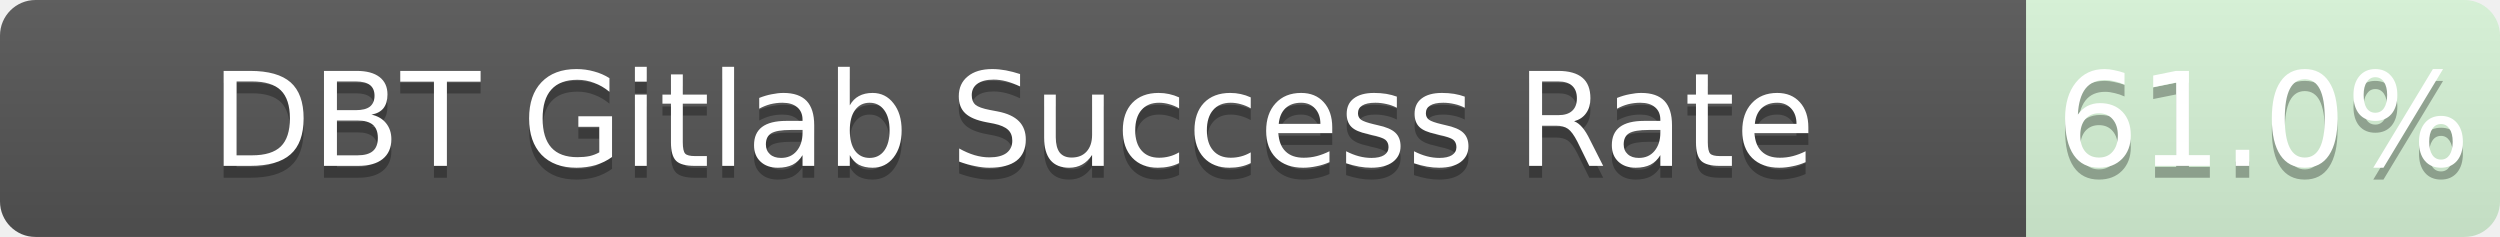
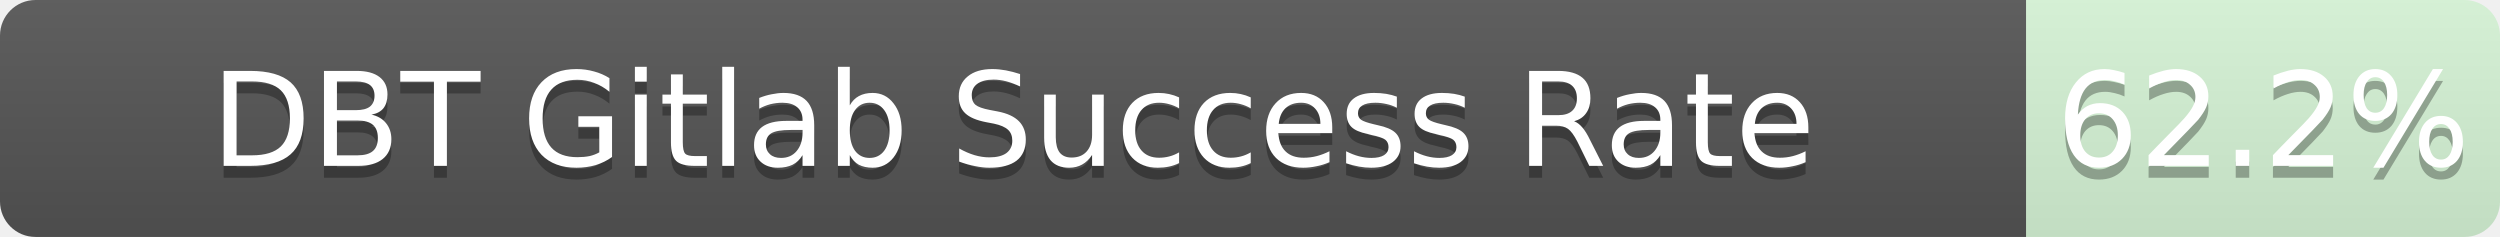
<svg xmlns="http://www.w3.org/2000/svg" width="211" height="20">
  <linearGradient id="b" x2="0" y2="100%">
    <stop offset="0" stop-color="#bbb" stop-opacity=".1" />
    <stop offset="1" stop-opacity=".1" />
  </linearGradient>
  <mask id="a">
    <rect width="211" height="20" rx="3" fill="#fff" />
  </mask>
  <g mask="url(#a)">
    <path fill="#555" d="M0 0h171v20H0z" />
-     <path fill="rgba(178, 255, 178, 0.61)" fill-opacity="0.61" d="M171 0h40v20H171z" />
+     <path fill="rgba(178, 255, 178, 0.62)" fill-opacity="0.62" d="M171 0h40v20H171z" />
    <path fill="url(#b)" d="M0 0h211v20H0z" />
  </g>
  <g fill="#fff" text-anchor="middle" font-family="DejaVu Sans,Verdana,Geneva,sans-serif" font-size="11">
    <text x="85.5" y="15" fill="#010101" fill-opacity=".3">DBT Gitlab Success Rate</text>
    <text x="85.5" y="14">DBT Gitlab Success Rate</text>
-     <text x="191.0" y="15" fill="#010101" fill-opacity=".3">61.0%</text>
-     <text x="191.0" y="14">61.0%</text>
+     <text x="191.0" y="15" fill="#010101" fill-opacity=".3">62.2%</text>
+     <text x="191.0" y="14">62.2%</text>
  </g>
</svg>
